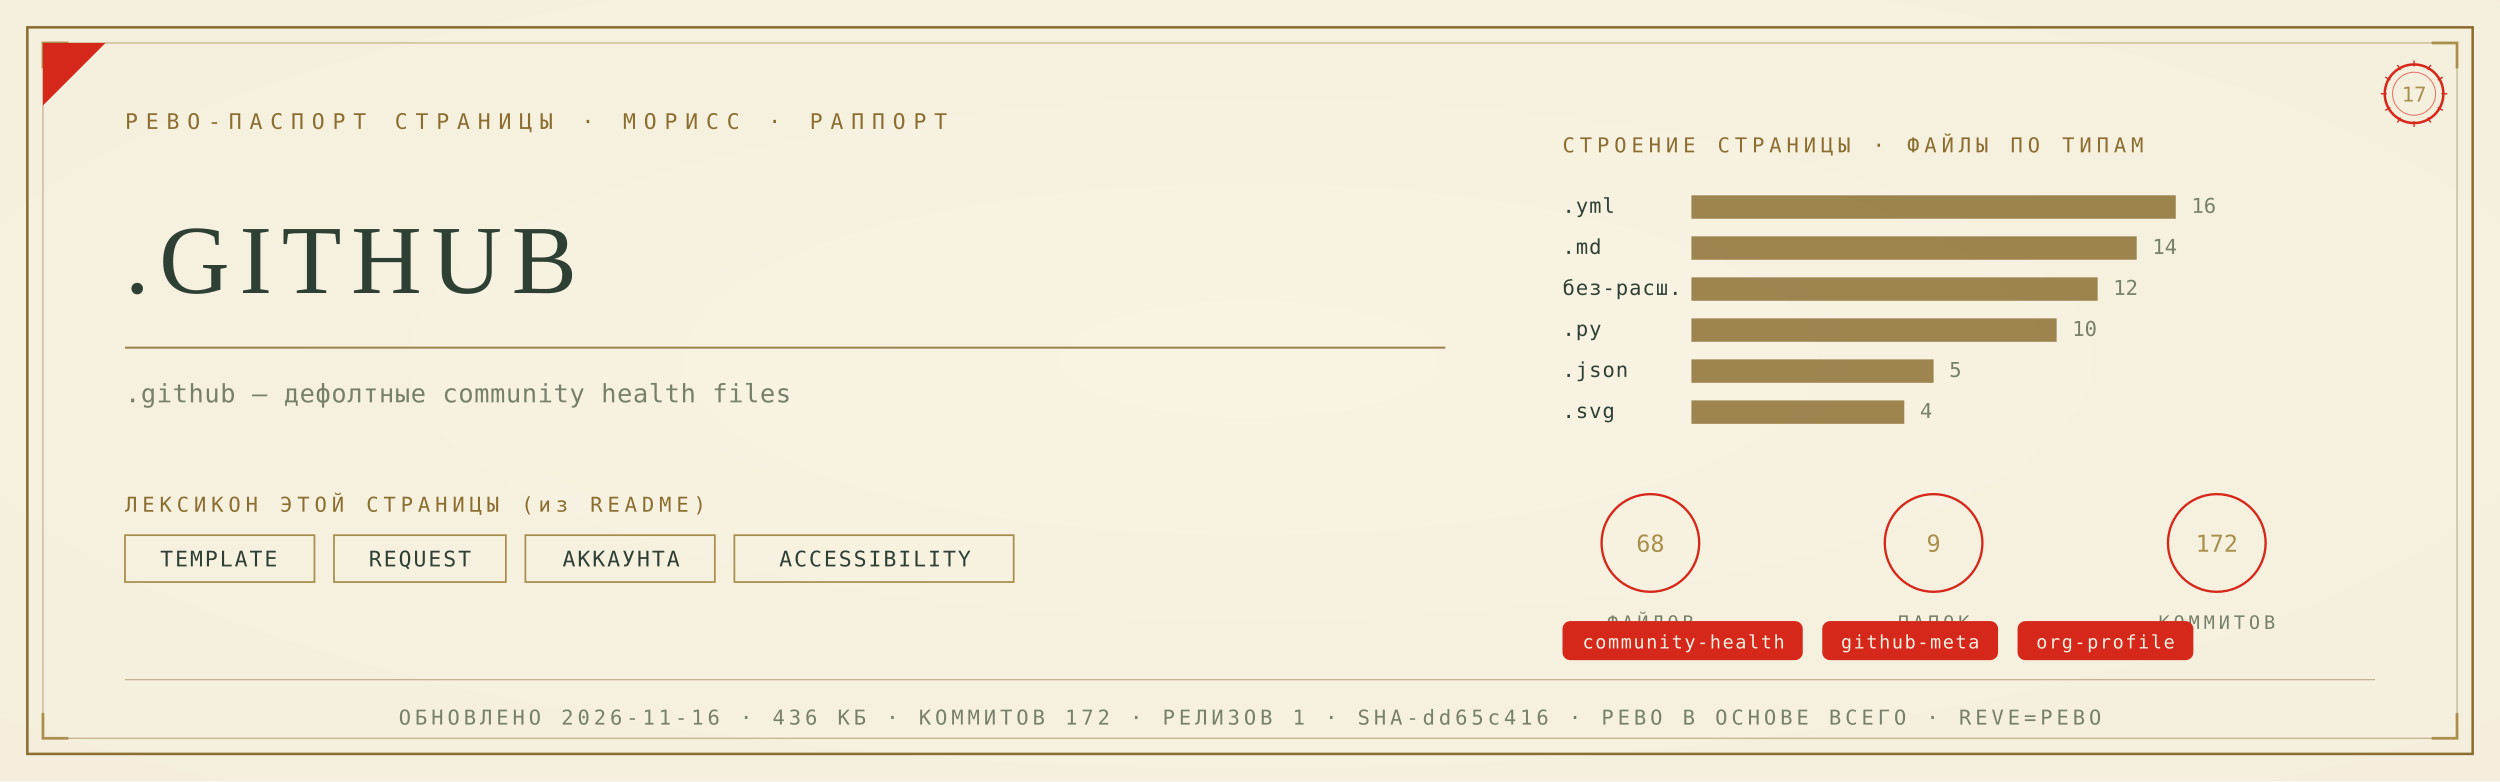
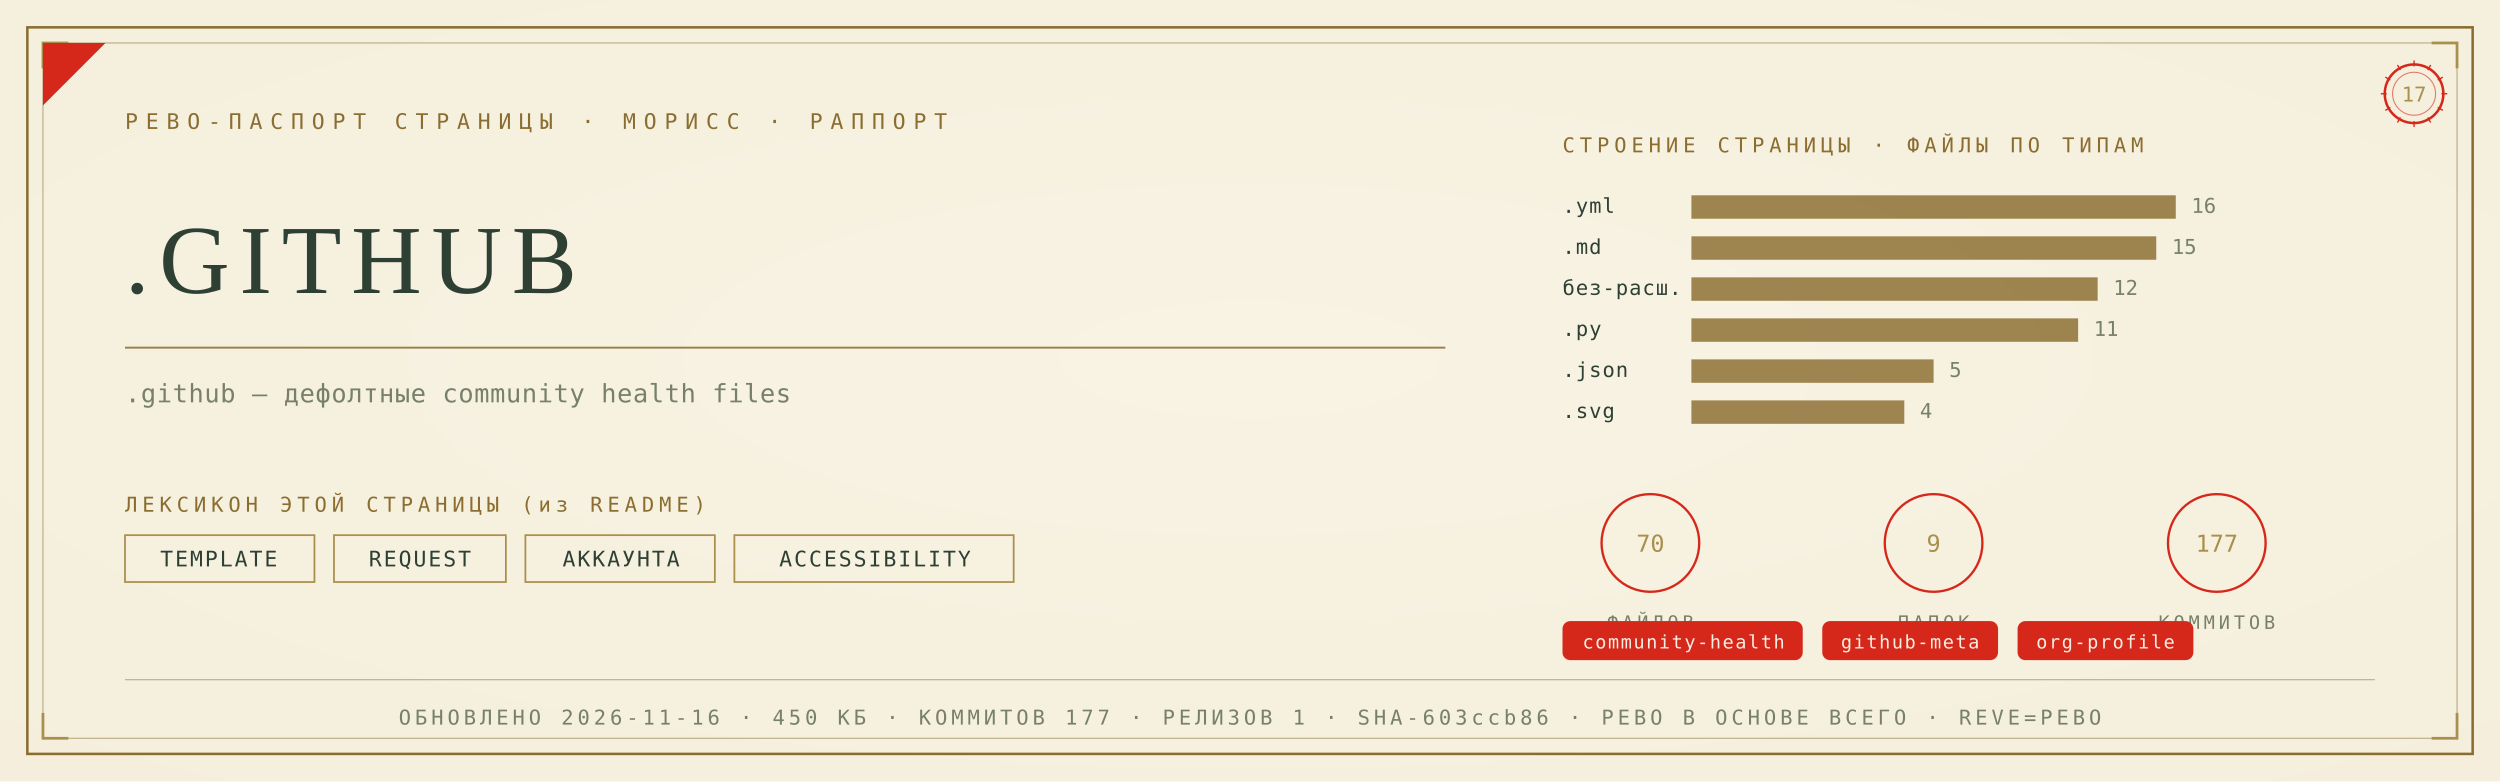
<svg xmlns="http://www.w3.org/2000/svg" viewBox="0 0 1280 400" width="1280" height="400">
  <defs>
    <radialGradient id="rp17" cx="0.5" cy="0.46" r="1.05">
      <stop offset="0" stop-color="#F8F3E4" />
      <stop offset="1" stop-color="#F3ECD9" />
    </radialGradient>
  </defs>
  <rect width="1280" height="400" fill="#F3ECD9" />
  <rect width="1280" height="400" fill="url(#rp17)" opacity="0.92" />
  <rect x="14" y="14" width="1252" height="372" fill="none" stroke="#8A6D2F" stroke-width="1.3" />
  <rect x="22" y="22" width="1236" height="356" fill="none" stroke="#8A6D2F" stroke-width="0.55" opacity="0.55" />
  <path d="M 22 35 L 22 22 L 35 22" fill="none" stroke="#A98F4C" stroke-width="1.4" />
  <path d="M 1258 35 L 1258 22 L 1245 22" fill="none" stroke="#A98F4C" stroke-width="1.4" />
  <path d="M 22 365 L 22 378 L 35 378" fill="none" stroke="#A98F4C" stroke-width="1.4" />
  <path d="M 1258 365 L 1258 378 L 1245 378" fill="none" stroke="#A98F4C" stroke-width="1.4" />
  <path d="M 22 54 L 22 22 L 54 22 Z" fill="#D5281B" />
  <text x="64" y="66" font-family="'Cascadia Mono', ui-monospace, Consolas, monospace" font-size="11" fill="#8A6D2F" letter-spacing="4">РЕВО-ПАСПОРТ СТРАНИЦЫ · МОРИСС · РАППОРТ</text>
  <g transform="translate(1236,48)">
    <circle r="15" fill="none" stroke="#D5281B" stroke-width="1.3" />
    <circle r="11" fill="none" stroke="#D5281B" stroke-width="0.55" opacity="0.6" />
    <text y="4" text-anchor="middle" font-family="'Cascadia Mono', ui-monospace, Consolas, monospace" font-size="10.5" fill="#A98F4C">17</text>
    <g stroke="#D5281B" stroke-width="0.7">
      <line x1="0" y1="-17" x2="0" y2="-14" transform="rotate(0)" />
      <line x1="0" y1="-17" x2="0" y2="-14" transform="rotate(30)" />
      <line x1="0" y1="-17" x2="0" y2="-14" transform="rotate(60)" />
      <line x1="0" y1="-17" x2="0" y2="-14" transform="rotate(90)" />
      <line x1="0" y1="-17" x2="0" y2="-14" transform="rotate(120)" />
      <line x1="0" y1="-17" x2="0" y2="-14" transform="rotate(150)" />
      <line x1="0" y1="-17" x2="0" y2="-14" transform="rotate(180)" />
      <line x1="0" y1="-17" x2="0" y2="-14" transform="rotate(210)" />
      <line x1="0" y1="-17" x2="0" y2="-14" transform="rotate(240)" />
      <line x1="0" y1="-17" x2="0" y2="-14" transform="rotate(270)" />
      <line x1="0" y1="-17" x2="0" y2="-14" transform="rotate(300)" />
      <line x1="0" y1="-17" x2="0" y2="-14" transform="rotate(330)" />
    </g>
  </g>
  <text x="64" y="150" font-family="Georgia, 'Times New Roman', serif" font-size="50.0" fill="#2E4034" letter-spacing="5">.GITHUB</text>
  <line x1="64" y1="178" x2="740" y2="178" stroke="#8A6D2F" stroke-width="1" opacity="0.85" />
  <text x="64" y="206" font-family="'Cascadia Mono', ui-monospace, Consolas, monospace" font-size="13" fill="#77806B" letter-spacing="0.3">.github — дефолтные community health files</text>
  <text x="64" y="262" font-family="'Cascadia Mono', ui-monospace, Consolas, monospace" font-size="10.5" fill="#8A6D2F" letter-spacing="2.5">ЛЕКСИКОН ЭТОЙ СТРАНИЦЫ (из README)</text>
  <rect x="64" y="274" width="97" height="24" fill="none" stroke="#A98F4C" stroke-width="0.9" />
  <text x="112" y="290" text-anchor="middle" font-family="'Cascadia Mono', ui-monospace, Consolas, monospace" font-size="11" fill="#2E4034" letter-spacing="1">TEMPLATE</text>
  <rect x="171" y="274" width="88" height="24" fill="none" stroke="#A98F4C" stroke-width="0.9" />
  <text x="215" y="290" text-anchor="middle" font-family="'Cascadia Mono', ui-monospace, Consolas, monospace" font-size="11" fill="#2E4034" letter-spacing="1">REQUEST</text>
  <rect x="269" y="274" width="97" height="24" fill="none" stroke="#A98F4C" stroke-width="0.9" />
  <text x="318" y="290" text-anchor="middle" font-family="'Cascadia Mono', ui-monospace, Consolas, monospace" font-size="11" fill="#2E4034" letter-spacing="1">АККАУНТА</text>
  <rect x="376" y="274" width="143" height="24" fill="none" stroke="#A98F4C" stroke-width="0.9" />
  <text x="448" y="290" text-anchor="middle" font-family="'Cascadia Mono', ui-monospace, Consolas, monospace" font-size="11" fill="#2E4034" letter-spacing="1">ACCESSIBILITY</text>
  <text x="800" y="78" font-family="'Cascadia Mono', ui-monospace, Consolas, monospace" font-size="10.5" fill="#8A6D2F" letter-spacing="2.5">СТРОЕНИЕ СТРАНИЦЫ · ФАЙЛЫ ПО ТИПАМ</text>
  <text x="800" y="109" font-family="'Cascadia Mono', ui-monospace, Consolas, monospace" font-size="10.5" fill="#2E4034" letter-spacing="0.5">.yml</text>
  <rect x="866" y="100" width="248" height="12" fill="#8A6D2F" opacity="0.82" />
  <text x="1122" y="109" font-family="'Cascadia Mono', ui-monospace, Consolas, monospace" font-size="10.5" fill="#77806B">16</text>
  <text x="800" y="130" font-family="'Cascadia Mono', ui-monospace, Consolas, monospace" font-size="10.5" fill="#2E4034" letter-spacing="0.5">.md</text>
-   <rect x="866" y="121" width="228" height="12" fill="#8A6D2F" opacity="0.82" />
-   <text x="1102" y="130" font-family="'Cascadia Mono', ui-monospace, Consolas, monospace" font-size="10.5" fill="#77806B">14</text>
+   <rect x="866" y="121" width="238" height="12" fill="#8A6D2F" opacity="0.82" />
+   <text x="1112" y="130" font-family="'Cascadia Mono', ui-monospace, Consolas, monospace" font-size="10.5" fill="#77806B">15</text>
  <text x="800" y="151" font-family="'Cascadia Mono', ui-monospace, Consolas, monospace" font-size="10.5" fill="#2E4034" letter-spacing="0.5">без-расш.</text>
  <rect x="866" y="142" width="208" height="12" fill="#8A6D2F" opacity="0.82" />
  <text x="1082" y="151" font-family="'Cascadia Mono', ui-monospace, Consolas, monospace" font-size="10.5" fill="#77806B">12</text>
  <text x="800" y="172" font-family="'Cascadia Mono', ui-monospace, Consolas, monospace" font-size="10.5" fill="#2E4034" letter-spacing="0.5">.py</text>
-   <rect x="866" y="163" width="187" height="12" fill="#8A6D2F" opacity="0.82" />
-   <text x="1061" y="172" font-family="'Cascadia Mono', ui-monospace, Consolas, monospace" font-size="10.5" fill="#77806B">10</text>
+   <rect x="866" y="163" width="198" height="12" fill="#8A6D2F" opacity="0.82" />
+   <text x="1072" y="172" font-family="'Cascadia Mono', ui-monospace, Consolas, monospace" font-size="10.5" fill="#77806B">11</text>
  <text x="800" y="193" font-family="'Cascadia Mono', ui-monospace, Consolas, monospace" font-size="10.5" fill="#2E4034" letter-spacing="0.5">.json</text>
  <rect x="866" y="184" width="124" height="12" fill="#8A6D2F" opacity="0.82" />
  <text x="998" y="193" font-family="'Cascadia Mono', ui-monospace, Consolas, monospace" font-size="10.5" fill="#77806B">5</text>
  <text x="800" y="214" font-family="'Cascadia Mono', ui-monospace, Consolas, monospace" font-size="10.5" fill="#2E4034" letter-spacing="0.5">.svg</text>
  <rect x="866" y="205" width="109" height="12" fill="#8A6D2F" opacity="0.82" />
  <text x="983" y="214" font-family="'Cascadia Mono', ui-monospace, Consolas, monospace" font-size="10.5" fill="#77806B">4</text>
  <g transform="translate(845,278)">
    <circle r="25" fill="none" stroke="#D5281B" stroke-width="1.2" />
-     <text y="4.5" text-anchor="middle" font-family="'Cascadia Mono', ui-monospace, Consolas, monospace" font-size="12" fill="#A98F4C">68</text>
+     <text y="4.5" text-anchor="middle" font-family="'Cascadia Mono', ui-monospace, Consolas, monospace" font-size="12" fill="#A98F4C">70</text>
    <text y="44" text-anchor="middle" font-family="'Cascadia Mono', ui-monospace, Consolas, monospace" font-size="9.5" fill="#77806B" letter-spacing="2">ФАЙЛОВ</text>
  </g>
  <g transform="translate(990,278)">
    <circle r="25" fill="none" stroke="#D5281B" stroke-width="1.2" />
    <text y="4.5" text-anchor="middle" font-family="'Cascadia Mono', ui-monospace, Consolas, monospace" font-size="12" fill="#A98F4C">9</text>
    <text y="44" text-anchor="middle" font-family="'Cascadia Mono', ui-monospace, Consolas, monospace" font-size="9.5" fill="#77806B" letter-spacing="2">ПАПОК</text>
  </g>
  <g transform="translate(1135,278)">
    <circle r="25" fill="none" stroke="#D5281B" stroke-width="1.2" />
-     <text y="4.5" text-anchor="middle" font-family="'Cascadia Mono', ui-monospace, Consolas, monospace" font-size="12" fill="#A98F4C">172</text>
+     <text y="4.5" text-anchor="middle" font-family="'Cascadia Mono', ui-monospace, Consolas, monospace" font-size="12" fill="#A98F4C">177</text>
    <text y="44" text-anchor="middle" font-family="'Cascadia Mono', ui-monospace, Consolas, monospace" font-size="9.5" fill="#77806B" letter-spacing="2">КОММИТОВ</text>
  </g>
  <rect x="800" y="318" rx="4" width="123" height="20" fill="#D5281B" />
  <text x="862" y="332" text-anchor="middle" font-family="'Cascadia Mono', ui-monospace, Consolas, monospace" font-size="9.5" fill="#F5EFE2" letter-spacing="0.8">community-health</text>
  <rect x="933" y="318" rx="4" width="90" height="20" fill="#D5281B" />
  <text x="978" y="332" text-anchor="middle" font-family="'Cascadia Mono', ui-monospace, Consolas, monospace" font-size="9.5" fill="#F5EFE2" letter-spacing="0.8">github-meta</text>
  <rect x="1033" y="318" rx="4" width="90" height="20" fill="#D5281B" />
  <text x="1078" y="332" text-anchor="middle" font-family="'Cascadia Mono', ui-monospace, Consolas, monospace" font-size="9.5" fill="#F5EFE2" letter-spacing="0.8">org-profile</text>
  <line x1="64" y1="348" x2="1216" y2="348" stroke="#8A6D2F" stroke-width="0.6" opacity="0.5" />
-   <text x="640" y="371" text-anchor="middle" font-family="'Cascadia Mono', ui-monospace, Consolas, monospace" font-size="10.5" fill="#77806B" letter-spacing="2">ОБНОВЛЕНО 2026-11-16 · 436 КБ · КОММИТОВ 172 · РЕЛИЗОВ 1 · SHA-dd65c416 · РЕВО В ОСНОВЕ ВСЕГО · REVE=РЕВО</text>
+   <text x="640" y="371" text-anchor="middle" font-family="'Cascadia Mono', ui-monospace, Consolas, monospace" font-size="10.5" fill="#77806B" letter-spacing="2">ОБНОВЛЕНО 2026-11-16 · 450 КБ · КОММИТОВ 177 · РЕЛИЗОВ 1 · SHA-603ccb86 · РЕВО В ОСНОВЕ ВСЕГО · REVE=РЕВО</text>
</svg>
